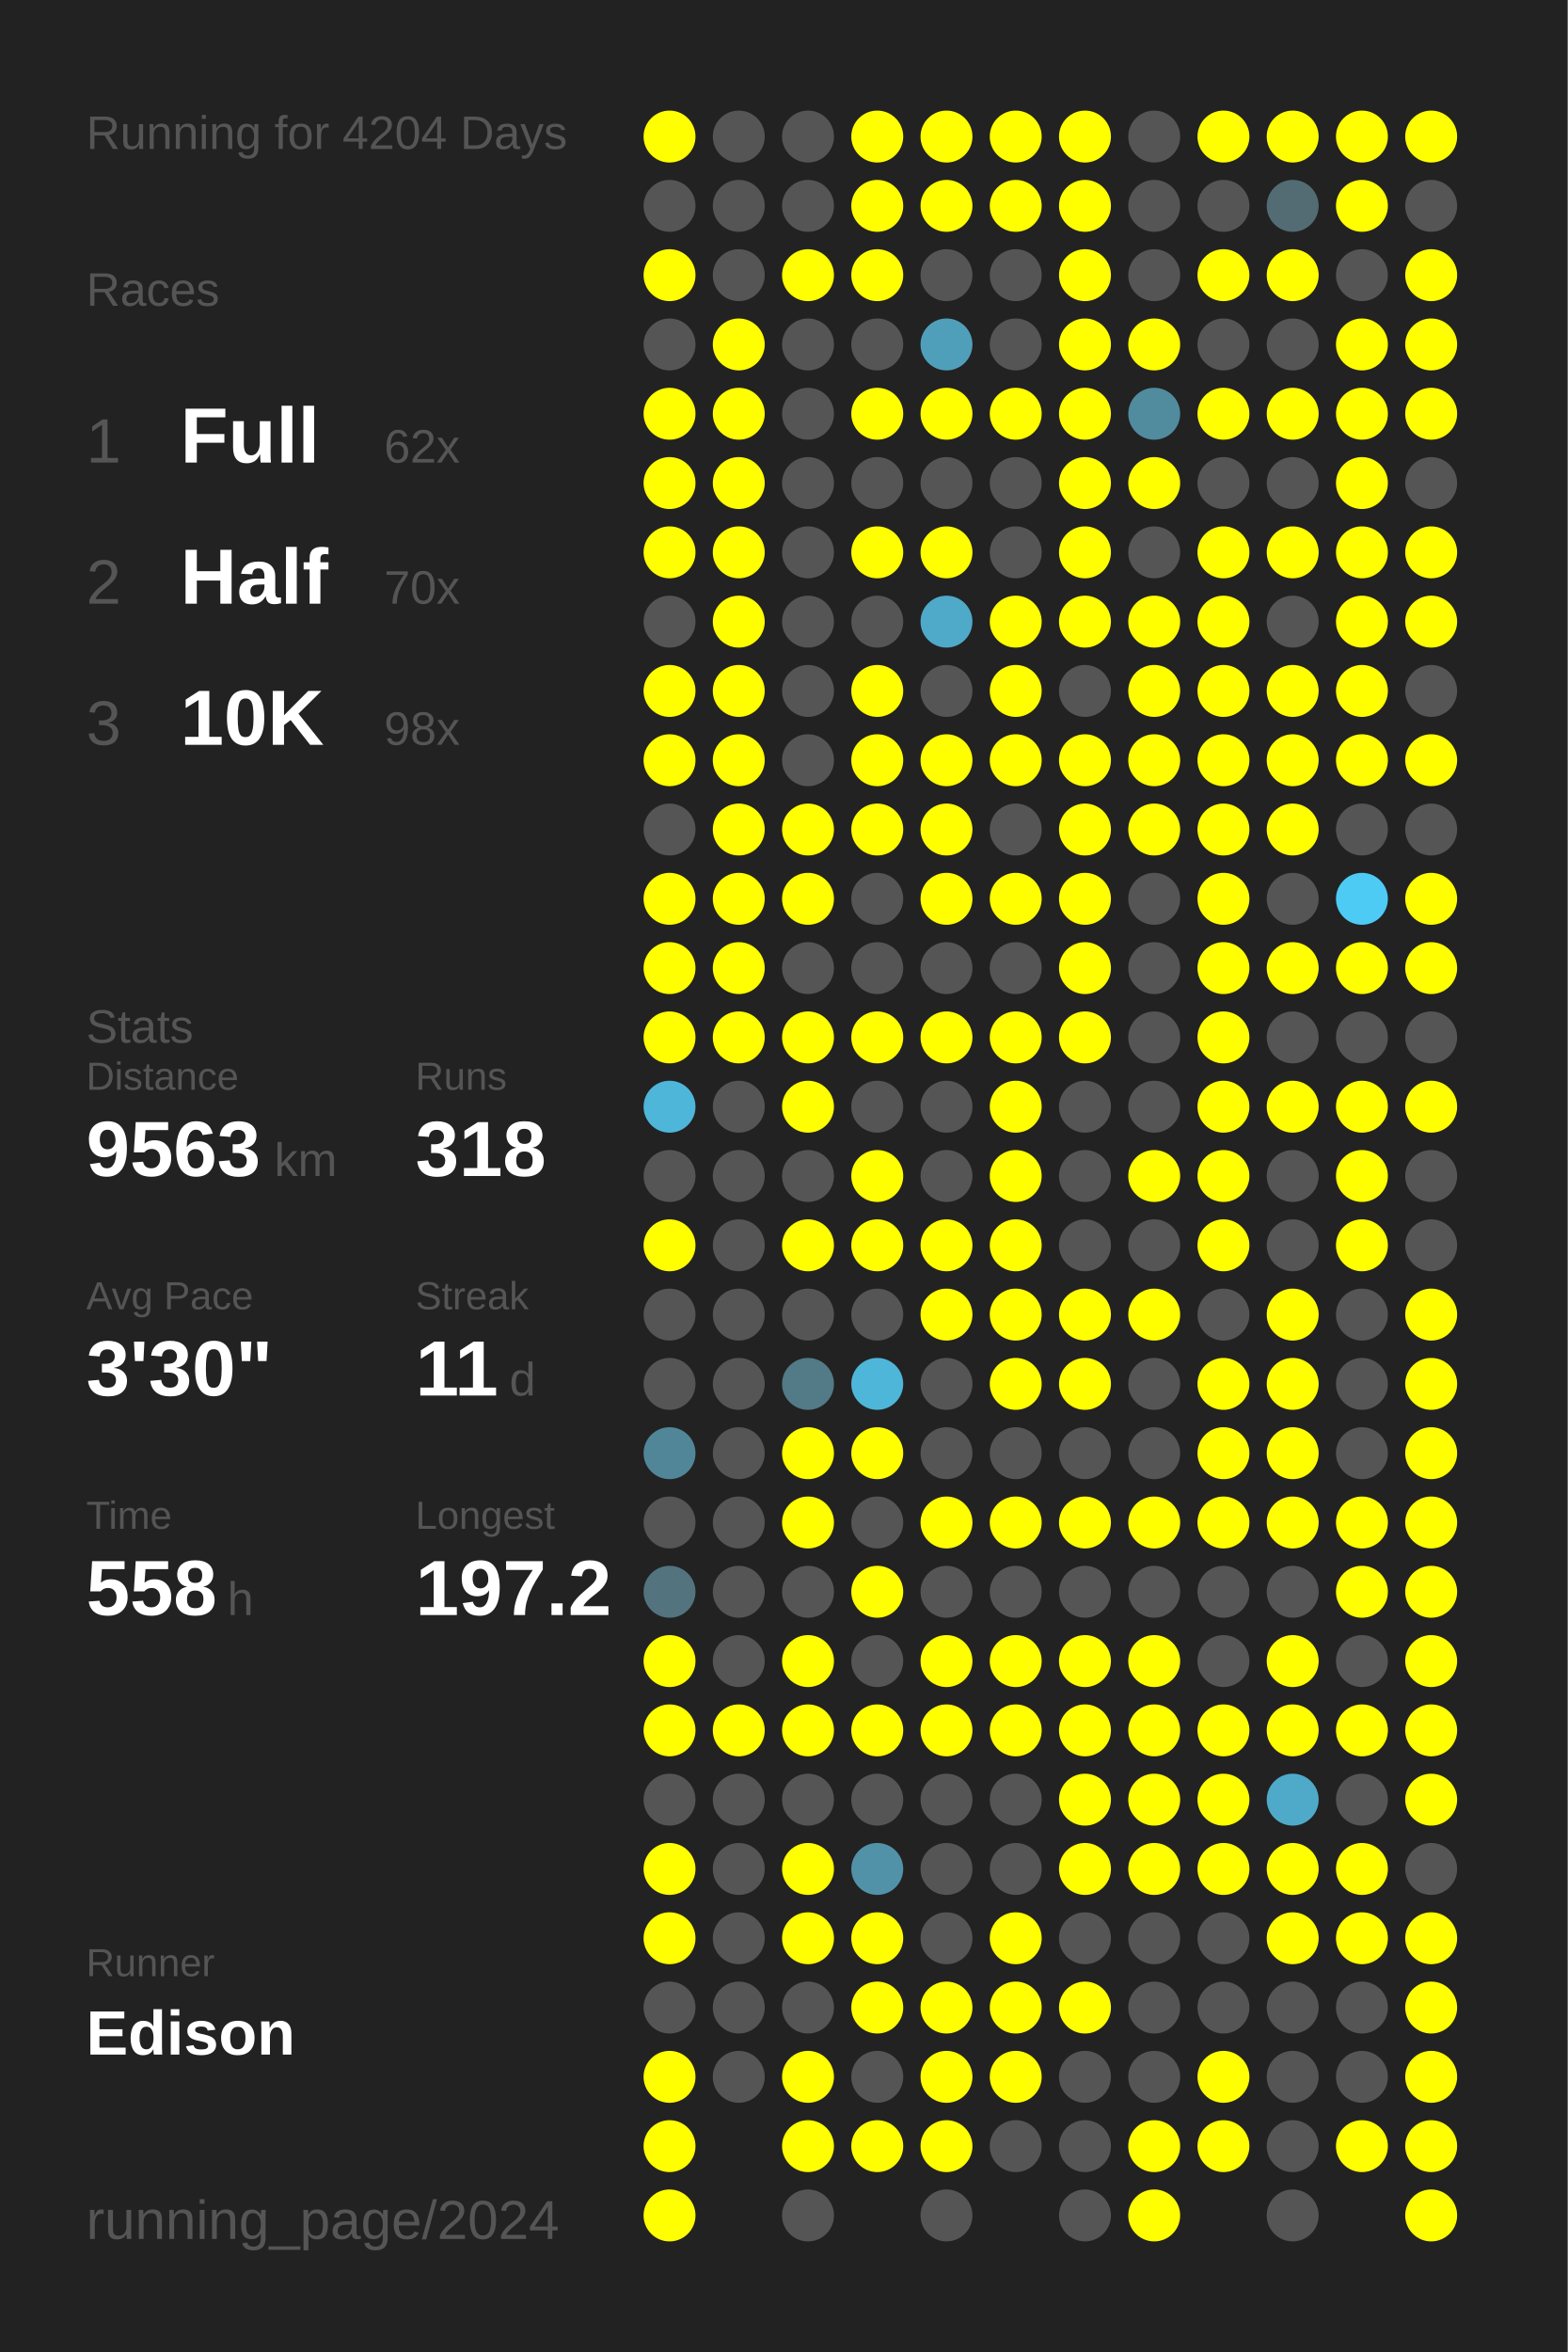
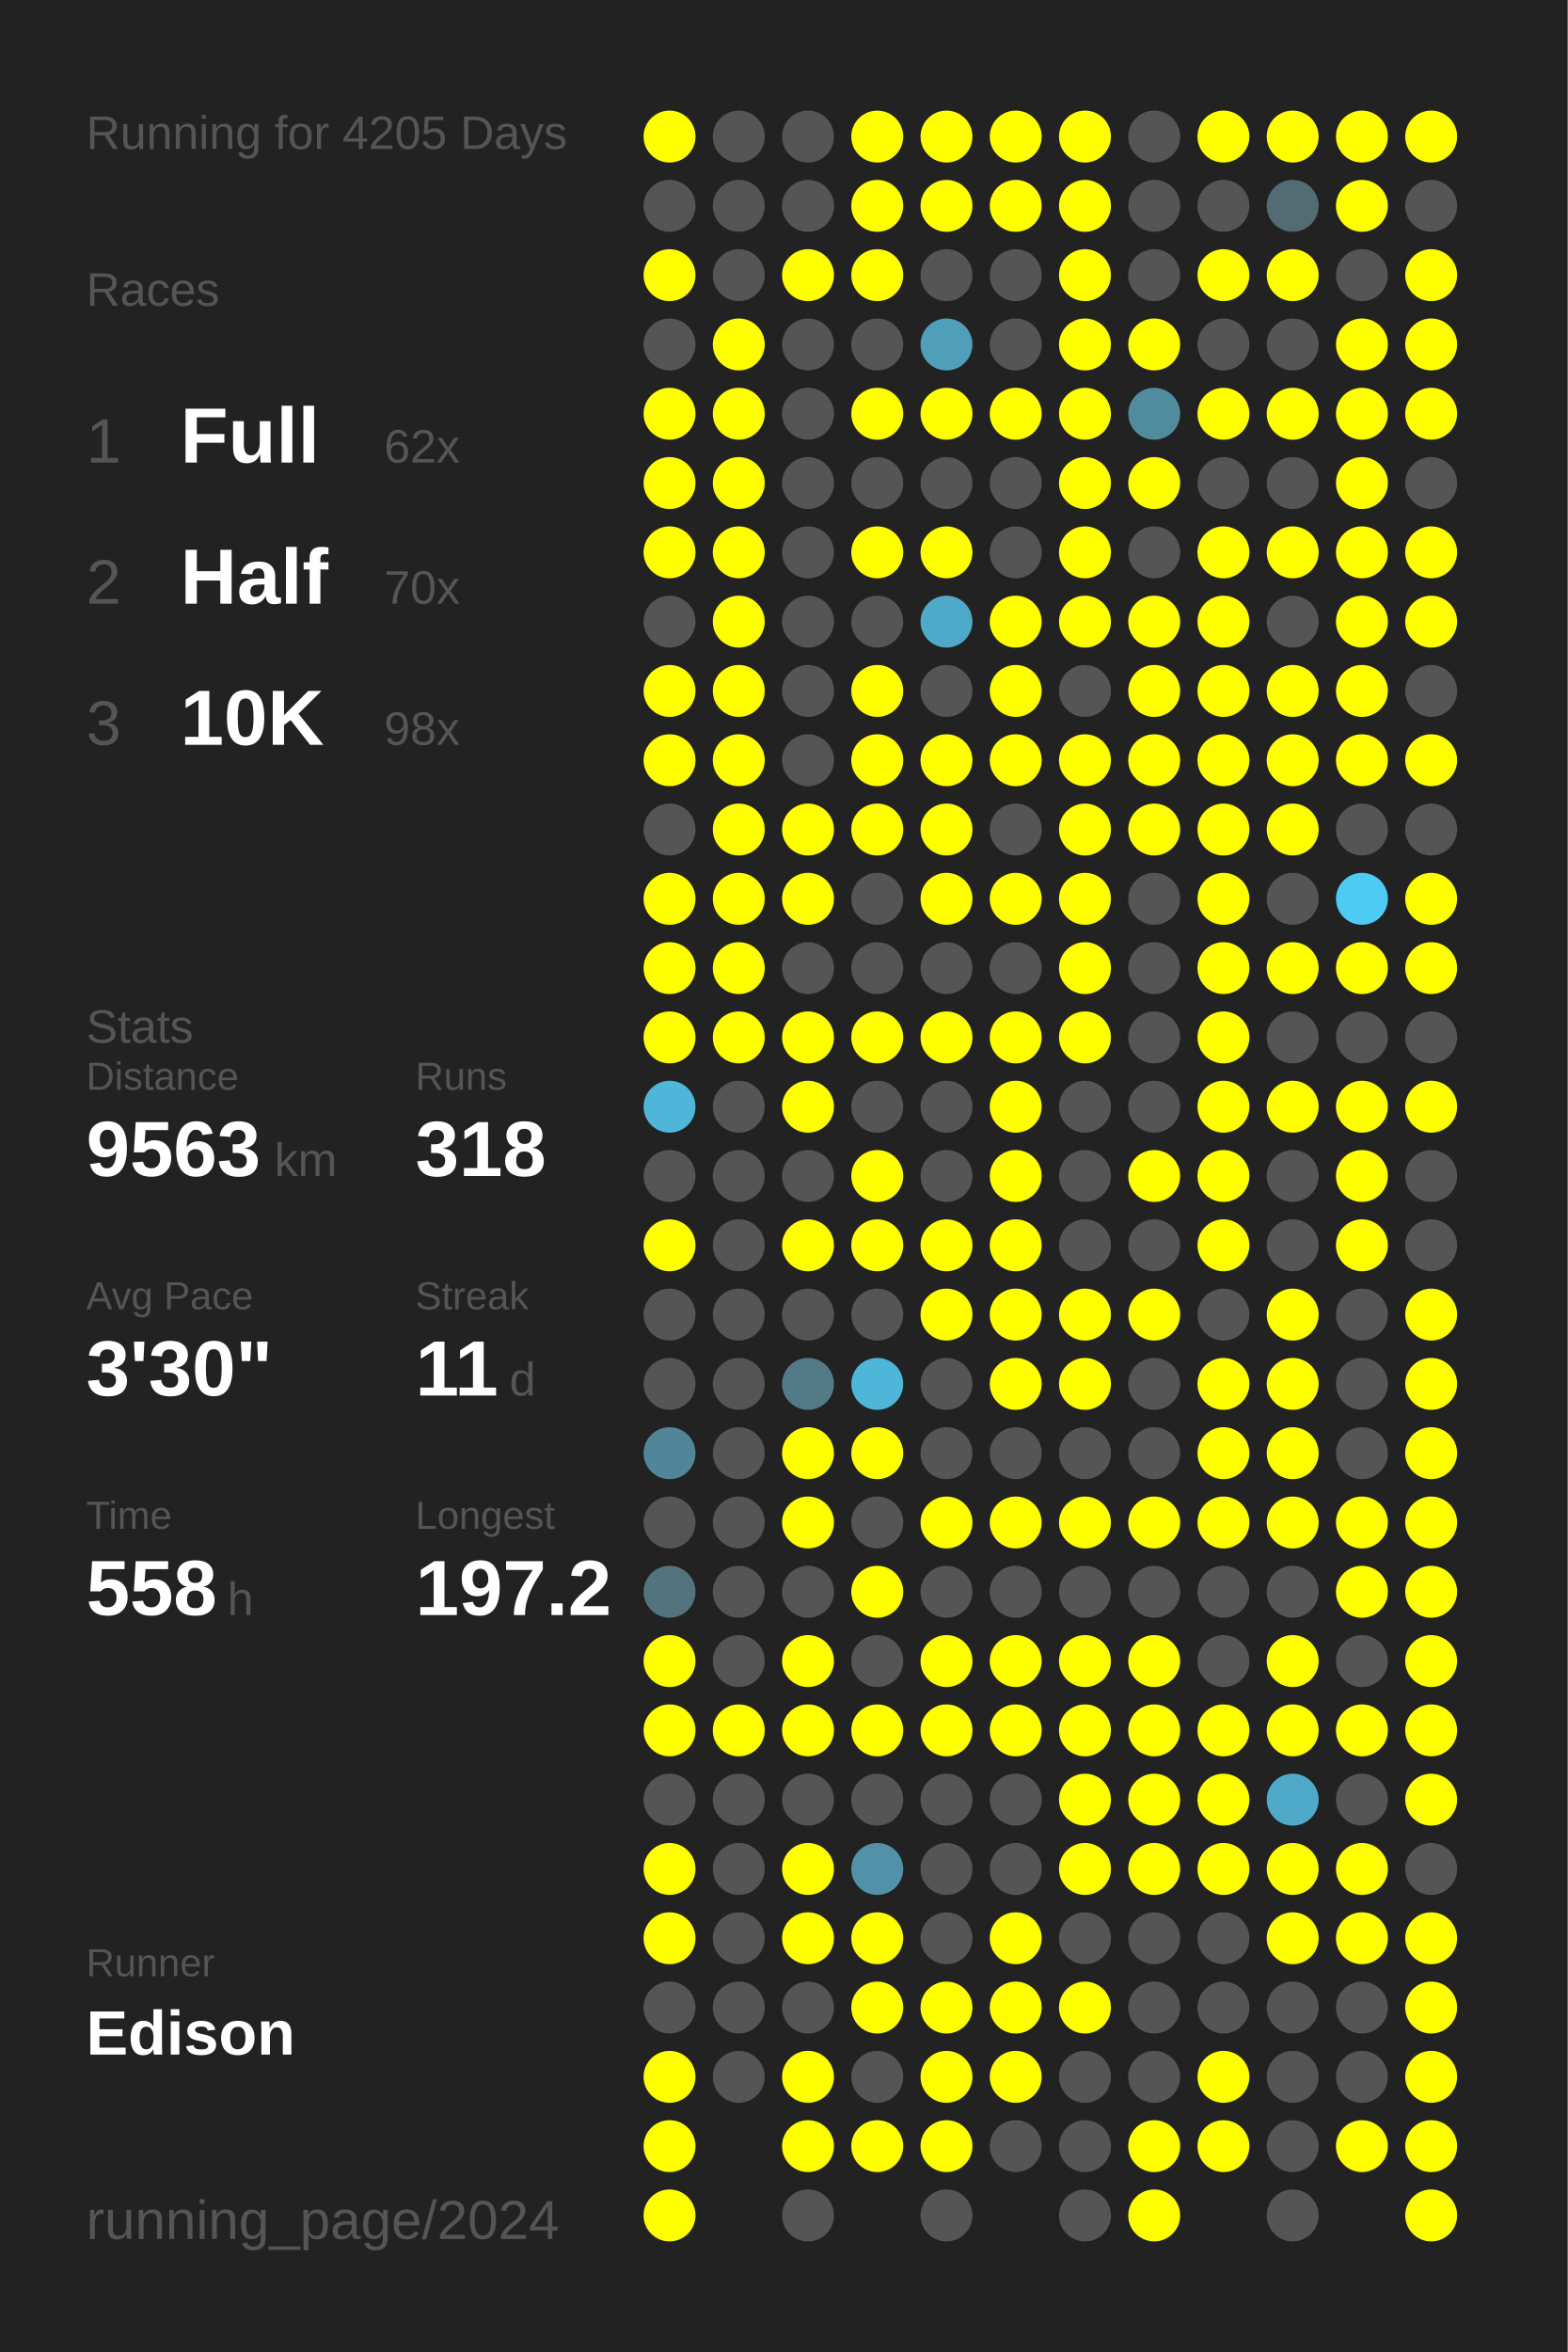
<svg xmlns="http://www.w3.org/2000/svg" baseProfile="full" height="300mm" version="1.1" viewBox="0,0,200,300" width="200mm">
  <defs />
  <rect fill="#222222" height="300" width="200" x="0" y="0" />
-   <text fill="#555555" style="font-size:6px; font-family:Arial;" x="11" y="19">Running for 4204 Days</text>
+   <text fill="#555555" style="font-size:6px; font-family:Arial;" x="11" y="19">Running for 4205 Days</text>
  <text fill="#555555" style="font-size:6px; font-family:Arial;" x="11" y="39">Races</text>
  <text fill="#555555" style="font-size:8px; font-family:Arial;" x="11" y="59">1</text>
  <text fill="#FFFFFF" style="font-size:10px; font-family:Arial; font-weight:bold;" x="23" y="59">Full</text>
  <text fill="#555555" style="font-size:6px; font-family:Arial;" x="49" y="59">62x</text>
  <text fill="#555555" style="font-size:8px; font-family:Arial;" x="11" y="77">2</text>
  <text fill="#FFFFFF" style="font-size:10px; font-family:Arial; font-weight:bold;" x="23" y="77">Half</text>
  <text fill="#555555" style="font-size:6px; font-family:Arial;" x="49" y="77">70x</text>
  <text fill="#555555" style="font-size:8px; font-family:Arial;" x="11" y="95">3</text>
  <text fill="#FFFFFF" style="font-size:10px; font-family:Arial; font-weight:bold;" x="23" y="95">10K</text>
  <text fill="#555555" style="font-size:6px; font-family:Arial;" x="49" y="95">98x</text>
  <text fill="#555555" style="font-size:6px; font-family:Arial;" x="11" y="133">Stats</text>
  <text fill="#555555" style="font-size:5px; font-family:Arial;" x="11" y="139">Distance</text>
  <text fill="#FFFFFF" style="font-size:10px; font-family:Arial; font-weight:bold;" x="11" y="150">9563</text>
  <text fill="#555555" style="font-size:6px; font-family:Arial;" x="35" y="150">km</text>
  <text fill="#555555" style="font-size:5px; font-family:Arial;" x="53" y="139">Runs</text>
  <text fill="#FFFFFF" style="font-size:10px; font-family:Arial; font-weight:bold;" x="53" y="150">318</text>
  <text fill="#555555" style="font-size:5px; font-family:Arial;" x="11" y="167">Avg Pace</text>
  <text fill="#FFFFFF" style="font-size:10px; font-family:Arial; font-weight:bold;" x="11" y="178">3'30"</text>
  <text fill="#555555" style="font-size:5px; font-family:Arial;" x="53" y="167">Streak</text>
  <text fill="#FFFFFF" style="font-size:10px; font-family:Arial; font-weight:bold;" x="53" y="178">11</text>
  <text fill="#555555" style="font-size:6px; font-family:Arial;" x="65" y="178">d</text>
  <text fill="#555555" style="font-size:5px; font-family:Arial;" x="11" y="195">Time</text>
  <text fill="#FFFFFF" style="font-size:10px; font-family:Arial; font-weight:bold;" x="11" y="206">558</text>
  <text fill="#555555" style="font-size:6px; font-family:Arial;" x="29" y="206">h</text>
  <text fill="#555555" style="font-size:5px; font-family:Arial;" x="53" y="195">Longest</text>
  <text fill="#FFFFFF" style="font-size:10px; font-family:Arial; font-weight:bold;" x="53" y="206">197.2</text>
  <text fill="#555555" style="font-size:5px; font-family:Arial;" x="11" y="252.065">Runner</text>
  <text fill="#FFFFFF" style="font-size:8px; font-family:Arial; font-weight:bold;" x="11" y="262.065">Edison</text>
  <text fill="#555555" style="font-size:7px; font-family:Arial;" x="11" y="285.581">running_page/2024</text>
  <circle cx="85.417" cy="17.419" fill="#FFFF00" r="3.312" />
  <circle cx="85.417" cy="26.258" fill="#555555" r="3.312" />
  <circle cx="85.417" cy="35.097" fill="#FFFF00" r="3.312" />
  <circle cx="85.417" cy="43.935" fill="#555555" r="3.312" />
  <circle cx="85.417" cy="52.774" fill="#FFFF00" r="3.312" />
  <circle cx="85.417" cy="61.613" fill="#FFFF00" r="3.312" />
  <circle cx="85.417" cy="70.452" fill="#FFFF00" r="3.312" />
  <circle cx="85.417" cy="79.29" fill="#555555" r="3.312" />
  <circle cx="85.417" cy="88.129" fill="#FFFF00" r="3.312" />
  <circle cx="85.417" cy="96.968" fill="#FFFF00" r="3.312" />
  <circle cx="85.417" cy="105.806" fill="#555555" r="3.312" />
  <circle cx="85.417" cy="114.645" fill="#FFFF00" r="3.312" />
  <circle cx="85.417" cy="123.484" fill="#FFFF00" r="3.312" />
  <circle cx="85.417" cy="132.323" fill="#FFFF00" r="3.312" />
  <circle cx="85.417" cy="141.161" fill="#4eb6d9" r="3.312" />
  <circle cx="85.417" cy="150" fill="#555555" r="3.312" />
  <circle cx="85.417" cy="158.839" fill="#FFFF00" r="3.312" />
  <circle cx="85.417" cy="167.677" fill="#555555" r="3.312" />
  <circle cx="85.417" cy="176.516" fill="#555555" r="3.312" />
  <circle cx="85.417" cy="185.355" fill="#518698" r="3.312" />
  <circle cx="85.417" cy="194.194" fill="#555555" r="3.312" />
  <circle cx="85.417" cy="203.032" fill="#53737e" r="3.312" />
  <circle cx="85.417" cy="211.871" fill="#FFFF00" r="3.312" />
  <circle cx="85.417" cy="220.71" fill="#FFFF00" r="3.312" />
  <circle cx="85.417" cy="229.548" fill="#555555" r="3.312" />
  <circle cx="85.417" cy="238.387" fill="#FFFF00" r="3.312" />
  <circle cx="85.417" cy="247.226" fill="#FFFF00" r="3.312" />
  <circle cx="85.417" cy="256.065" fill="#555555" r="3.312" />
  <circle cx="85.417" cy="264.903" fill="#FFFF00" r="3.312" />
  <circle cx="85.417" cy="273.742" fill="#FFFF00" r="3.312" />
  <circle cx="85.417" cy="282.581" fill="#FFFF00" r="3.312" />
  <circle cx="94.25" cy="17.419" fill="#555555" r="3.312" />
  <circle cx="94.25" cy="26.258" fill="#555555" r="3.312" />
  <circle cx="94.25" cy="35.097" fill="#555555" r="3.312" />
  <circle cx="94.25" cy="43.935" fill="#FFFF00" r="3.312" />
  <circle cx="94.25" cy="52.774" fill="#FFFF00" r="3.312" />
  <circle cx="94.25" cy="61.613" fill="#FFFF00" r="3.312" />
  <circle cx="94.25" cy="70.452" fill="#FFFF00" r="3.312" />
  <circle cx="94.25" cy="79.29" fill="#FFFF00" r="3.312" />
  <circle cx="94.25" cy="88.129" fill="#FFFF00" r="3.312" />
  <circle cx="94.25" cy="96.968" fill="#FFFF00" r="3.312" />
  <circle cx="94.25" cy="105.806" fill="#FFFF00" r="3.312" />
  <circle cx="94.25" cy="114.645" fill="#FFFF00" r="3.312" />
  <circle cx="94.25" cy="123.484" fill="#FFFF00" r="3.312" />
  <circle cx="94.25" cy="132.323" fill="#FFFF00" r="3.312" />
  <circle cx="94.25" cy="141.161" fill="#555555" r="3.312" />
  <circle cx="94.25" cy="150" fill="#555555" r="3.312" />
  <circle cx="94.25" cy="158.839" fill="#555555" r="3.312" />
  <circle cx="94.25" cy="167.677" fill="#555555" r="3.312" />
  <circle cx="94.25" cy="176.516" fill="#555555" r="3.312" />
  <circle cx="94.25" cy="185.355" fill="#555555" r="3.312" />
  <circle cx="94.25" cy="194.194" fill="#555555" r="3.312" />
  <circle cx="94.25" cy="203.032" fill="#555555" r="3.312" />
  <circle cx="94.25" cy="211.871" fill="#555555" r="3.312" />
  <circle cx="94.25" cy="220.71" fill="#FFFF00" r="3.312" />
  <circle cx="94.25" cy="229.548" fill="#555555" r="3.312" />
  <circle cx="94.25" cy="238.387" fill="#555555" r="3.312" />
  <circle cx="94.25" cy="247.226" fill="#555555" r="3.312" />
  <circle cx="94.25" cy="256.065" fill="#555555" r="3.312" />
  <circle cx="94.25" cy="264.903" fill="#555555" r="3.312" />
  <circle cx="103.083" cy="17.419" fill="#555555" r="3.312" />
  <circle cx="103.083" cy="26.258" fill="#555555" r="3.312" />
  <circle cx="103.083" cy="35.097" fill="#FFFF00" r="3.312" />
  <circle cx="103.083" cy="43.935" fill="#555555" r="3.312" />
  <circle cx="103.083" cy="52.774" fill="#555555" r="3.312" />
  <circle cx="103.083" cy="61.613" fill="#555555" r="3.312" />
  <circle cx="103.083" cy="70.452" fill="#555555" r="3.312" />
  <circle cx="103.083" cy="79.29" fill="#555555" r="3.312" />
  <circle cx="103.083" cy="88.129" fill="#555555" r="3.312" />
  <circle cx="103.083" cy="96.968" fill="#555555" r="3.312" />
  <circle cx="103.083" cy="105.806" fill="#FFFF00" r="3.312" />
  <circle cx="103.083" cy="114.645" fill="#FFFF00" r="3.312" />
  <circle cx="103.083" cy="123.484" fill="#555555" r="3.312" />
  <circle cx="103.083" cy="132.323" fill="#FFFF00" r="3.312" />
  <circle cx="103.083" cy="141.161" fill="#FFFF00" r="3.312" />
  <circle cx="103.083" cy="150" fill="#555555" r="3.312" />
  <circle cx="103.083" cy="158.839" fill="#FFFF00" r="3.312" />
  <circle cx="103.083" cy="167.677" fill="#555555" r="3.312" />
  <circle cx="103.083" cy="176.516" fill="#527a87" r="3.312" />
  <circle cx="103.083" cy="185.355" fill="#FFFF00" r="3.312" />
  <circle cx="103.083" cy="194.194" fill="#FFFF00" r="3.312" />
  <circle cx="103.083" cy="203.032" fill="#555555" r="3.312" />
  <circle cx="103.083" cy="211.871" fill="#FFFF00" r="3.312" />
  <circle cx="103.083" cy="220.71" fill="#FFFF00" r="3.312" />
  <circle cx="103.083" cy="229.548" fill="#555555" r="3.312" />
  <circle cx="103.083" cy="238.387" fill="#FFFF00" r="3.312" />
  <circle cx="103.083" cy="247.226" fill="#FFFF00" r="3.312" />
  <circle cx="103.083" cy="256.065" fill="#555555" r="3.312" />
  <circle cx="103.083" cy="264.903" fill="#FFFF00" r="3.312" />
  <circle cx="103.083" cy="273.742" fill="#FFFF00" r="3.312" />
  <circle cx="103.083" cy="282.581" fill="#555555" r="3.312" />
  <circle cx="111.917" cy="17.419" fill="#FFFF00" r="3.312" />
  <circle cx="111.917" cy="26.258" fill="#FFFF00" r="3.312" />
  <circle cx="111.917" cy="35.097" fill="#FFFF00" r="3.312" />
  <circle cx="111.917" cy="43.935" fill="#555555" r="3.312" />
  <circle cx="111.917" cy="52.774" fill="#FFFF00" r="3.312" />
  <circle cx="111.917" cy="61.613" fill="#555555" r="3.312" />
  <circle cx="111.917" cy="70.452" fill="#FFFF00" r="3.312" />
  <circle cx="111.917" cy="79.29" fill="#555555" r="3.312" />
  <circle cx="111.917" cy="88.129" fill="#FFFF00" r="3.312" />
  <circle cx="111.917" cy="96.968" fill="#FFFF00" r="3.312" />
  <circle cx="111.917" cy="105.806" fill="#FFFF00" r="3.312" />
  <circle cx="111.917" cy="114.645" fill="#555555" r="3.312" />
  <circle cx="111.917" cy="123.484" fill="#555555" r="3.312" />
  <circle cx="111.917" cy="132.323" fill="#FFFF00" r="3.312" />
  <circle cx="111.917" cy="141.161" fill="#555555" r="3.312" />
  <circle cx="111.917" cy="150" fill="#FFFF00" r="3.312" />
  <circle cx="111.917" cy="158.839" fill="#FFFF00" r="3.312" />
  <circle cx="111.917" cy="167.677" fill="#555555" r="3.312" />
  <circle cx="111.917" cy="176.516" fill="#4eb6d9" r="3.312" />
  <circle cx="111.917" cy="185.355" fill="#FFFF00" r="3.312" />
  <circle cx="111.917" cy="194.194" fill="#555555" r="3.312" />
  <circle cx="111.917" cy="203.032" fill="#FFFF00" r="3.312" />
  <circle cx="111.917" cy="211.871" fill="#555555" r="3.312" />
  <circle cx="111.917" cy="220.71" fill="#FFFF00" r="3.312" />
  <circle cx="111.917" cy="229.548" fill="#555555" r="3.312" />
  <circle cx="111.917" cy="238.387" fill="#5192a8" r="3.312" />
  <circle cx="111.917" cy="247.226" fill="#FFFF00" r="3.312" />
  <circle cx="111.917" cy="256.065" fill="#FFFF00" r="3.312" />
  <circle cx="111.917" cy="264.903" fill="#555555" r="3.312" />
  <circle cx="111.917" cy="273.742" fill="#FFFF00" r="3.312" />
  <circle cx="120.75" cy="17.419" fill="#FFFF00" r="3.312" />
  <circle cx="120.75" cy="26.258" fill="#FFFF00" r="3.312" />
  <circle cx="120.75" cy="35.097" fill="#555555" r="3.312" />
  <circle cx="120.75" cy="43.935" fill="#509fba" r="3.312" />
  <circle cx="120.75" cy="52.774" fill="#FFFF00" r="3.312" />
  <circle cx="120.75" cy="61.613" fill="#555555" r="3.312" />
  <circle cx="120.75" cy="70.452" fill="#FFFF00" r="3.312" />
  <circle cx="120.75" cy="79.29" fill="#4fa9c8" r="3.312" />
  <circle cx="120.75" cy="88.129" fill="#555555" r="3.312" />
  <circle cx="120.75" cy="96.968" fill="#FFFF00" r="3.312" />
  <circle cx="120.75" cy="105.806" fill="#FFFF00" r="3.312" />
  <circle cx="120.75" cy="114.645" fill="#FFFF00" r="3.312" />
  <circle cx="120.75" cy="123.484" fill="#555555" r="3.312" />
  <circle cx="120.75" cy="132.323" fill="#FFFF00" r="3.312" />
  <circle cx="120.75" cy="141.161" fill="#555555" r="3.312" />
  <circle cx="120.75" cy="150" fill="#555555" r="3.312" />
  <circle cx="120.75" cy="158.839" fill="#FFFF00" r="3.312" />
  <circle cx="120.75" cy="167.677" fill="#FFFF00" r="3.312" />
  <circle cx="120.75" cy="176.516" fill="#555555" r="3.312" />
  <circle cx="120.75" cy="185.355" fill="#555555" r="3.312" />
  <circle cx="120.75" cy="194.194" fill="#FFFF00" r="3.312" />
  <circle cx="120.75" cy="203.032" fill="#555555" r="3.312" />
  <circle cx="120.75" cy="211.871" fill="#FFFF00" r="3.312" />
  <circle cx="120.75" cy="220.71" fill="#FFFF00" r="3.312" />
  <circle cx="120.75" cy="229.548" fill="#555555" r="3.312" />
  <circle cx="120.75" cy="238.387" fill="#555555" r="3.312" />
  <circle cx="120.75" cy="247.226" fill="#555555" r="3.312" />
  <circle cx="120.75" cy="256.065" fill="#FFFF00" r="3.312" />
  <circle cx="120.75" cy="264.903" fill="#FFFF00" r="3.312" />
  <circle cx="120.75" cy="273.742" fill="#FFFF00" r="3.312" />
  <circle cx="120.75" cy="282.581" fill="#555555" r="3.312" />
  <circle cx="129.583" cy="17.419" fill="#FFFF00" r="3.312" />
  <circle cx="129.583" cy="26.258" fill="#FFFF00" r="3.312" />
  <circle cx="129.583" cy="35.097" fill="#555555" r="3.312" />
  <circle cx="129.583" cy="43.935" fill="#555555" r="3.312" />
  <circle cx="129.583" cy="52.774" fill="#FFFF00" r="3.312" />
  <circle cx="129.583" cy="61.613" fill="#555555" r="3.312" />
  <circle cx="129.583" cy="70.452" fill="#555555" r="3.312" />
  <circle cx="129.583" cy="79.29" fill="#FFFF00" r="3.312" />
  <circle cx="129.583" cy="88.129" fill="#FFFF00" r="3.312" />
  <circle cx="129.583" cy="96.968" fill="#FFFF00" r="3.312" />
  <circle cx="129.583" cy="105.806" fill="#555555" r="3.312" />
  <circle cx="129.583" cy="114.645" fill="#FFFF00" r="3.312" />
  <circle cx="129.583" cy="123.484" fill="#555555" r="3.312" />
  <circle cx="129.583" cy="132.323" fill="#FFFF00" r="3.312" />
  <circle cx="129.583" cy="141.161" fill="#FFFF00" r="3.312" />
  <circle cx="129.583" cy="150" fill="#FFFF00" r="3.312" />
  <circle cx="129.583" cy="158.839" fill="#FFFF00" r="3.312" />
  <circle cx="129.583" cy="167.677" fill="#FFFF00" r="3.312" />
  <circle cx="129.583" cy="176.516" fill="#FFFF00" r="3.312" />
  <circle cx="129.583" cy="185.355" fill="#555555" r="3.312" />
  <circle cx="129.583" cy="194.194" fill="#FFFF00" r="3.312" />
  <circle cx="129.583" cy="203.032" fill="#555555" r="3.312" />
  <circle cx="129.583" cy="211.871" fill="#FFFF00" r="3.312" />
  <circle cx="129.583" cy="220.71" fill="#FFFF00" r="3.312" />
  <circle cx="129.583" cy="229.548" fill="#555555" r="3.312" />
  <circle cx="129.583" cy="238.387" fill="#555555" r="3.312" />
  <circle cx="129.583" cy="247.226" fill="#FFFF00" r="3.312" />
  <circle cx="129.583" cy="256.065" fill="#FFFF00" r="3.312" />
  <circle cx="129.583" cy="264.903" fill="#FFFF00" r="3.312" />
  <circle cx="129.583" cy="273.742" fill="#555555" r="3.312" />
  <circle cx="138.417" cy="17.419" fill="#FFFF00" r="3.312" />
  <circle cx="138.417" cy="26.258" fill="#FFFF00" r="3.312" />
  <circle cx="138.417" cy="35.097" fill="#FFFF00" r="3.312" />
  <circle cx="138.417" cy="43.935" fill="#FFFF00" r="3.312" />
  <circle cx="138.417" cy="52.774" fill="#FFFF00" r="3.312" />
  <circle cx="138.417" cy="61.613" fill="#FFFF00" r="3.312" />
  <circle cx="138.417" cy="70.452" fill="#FFFF00" r="3.312" />
  <circle cx="138.417" cy="79.29" fill="#FFFF00" r="3.312" />
  <circle cx="138.417" cy="88.129" fill="#555555" r="3.312" />
  <circle cx="138.417" cy="96.968" fill="#FFFF00" r="3.312" />
  <circle cx="138.417" cy="105.806" fill="#FFFF00" r="3.312" />
  <circle cx="138.417" cy="114.645" fill="#FFFF00" r="3.312" />
  <circle cx="138.417" cy="123.484" fill="#FFFF00" r="3.312" />
  <circle cx="138.417" cy="132.323" fill="#FFFF00" r="3.312" />
  <circle cx="138.417" cy="141.161" fill="#555555" r="3.312" />
  <circle cx="138.417" cy="150" fill="#555555" r="3.312" />
  <circle cx="138.417" cy="158.839" fill="#555555" r="3.312" />
  <circle cx="138.417" cy="167.677" fill="#FFFF00" r="3.312" />
  <circle cx="138.417" cy="176.516" fill="#FFFF00" r="3.312" />
  <circle cx="138.417" cy="185.355" fill="#555555" r="3.312" />
  <circle cx="138.417" cy="194.194" fill="#FFFF00" r="3.312" />
  <circle cx="138.417" cy="203.032" fill="#555555" r="3.312" />
  <circle cx="138.417" cy="211.871" fill="#FFFF00" r="3.312" />
  <circle cx="138.417" cy="220.71" fill="#FFFF00" r="3.312" />
  <circle cx="138.417" cy="229.548" fill="#FFFF00" r="3.312" />
  <circle cx="138.417" cy="238.387" fill="#FFFF00" r="3.312" />
  <circle cx="138.417" cy="247.226" fill="#555555" r="3.312" />
  <circle cx="138.417" cy="256.065" fill="#FFFF00" r="3.312" />
  <circle cx="138.417" cy="264.903" fill="#555555" r="3.312" />
  <circle cx="138.417" cy="273.742" fill="#555555" r="3.312" />
  <circle cx="138.417" cy="282.581" fill="#555555" r="3.312" />
  <circle cx="147.25" cy="17.419" fill="#555555" r="3.312" />
  <circle cx="147.25" cy="26.258" fill="#555555" r="3.312" />
  <circle cx="147.25" cy="35.097" fill="#555555" r="3.312" />
  <circle cx="147.25" cy="43.935" fill="#FFFF00" r="3.312" />
  <circle cx="147.25" cy="52.774" fill="#518b9e" r="3.312" />
  <circle cx="147.25" cy="61.613" fill="#FFFF00" r="3.312" />
  <circle cx="147.25" cy="70.452" fill="#555555" r="3.312" />
  <circle cx="147.25" cy="79.29" fill="#FFFF00" r="3.312" />
  <circle cx="147.25" cy="88.129" fill="#FFFF00" r="3.312" />
  <circle cx="147.25" cy="96.968" fill="#FFFF00" r="3.312" />
  <circle cx="147.25" cy="105.806" fill="#FFFF00" r="3.312" />
  <circle cx="147.25" cy="114.645" fill="#555555" r="3.312" />
  <circle cx="147.25" cy="123.484" fill="#555555" r="3.312" />
  <circle cx="147.25" cy="132.323" fill="#555555" r="3.312" />
  <circle cx="147.25" cy="141.161" fill="#555555" r="3.312" />
  <circle cx="147.25" cy="150" fill="#FFFF00" r="3.312" />
  <circle cx="147.25" cy="158.839" fill="#555555" r="3.312" />
  <circle cx="147.25" cy="167.677" fill="#FFFF00" r="3.312" />
  <circle cx="147.25" cy="176.516" fill="#555555" r="3.312" />
  <circle cx="147.25" cy="185.355" fill="#555555" r="3.312" />
  <circle cx="147.25" cy="194.194" fill="#FFFF00" r="3.312" />
  <circle cx="147.25" cy="203.032" fill="#555555" r="3.312" />
  <circle cx="147.25" cy="211.871" fill="#FFFF00" r="3.312" />
  <circle cx="147.25" cy="220.71" fill="#FFFF00" r="3.312" />
  <circle cx="147.25" cy="229.548" fill="#FFFF00" r="3.312" />
  <circle cx="147.25" cy="238.387" fill="#FFFF00" r="3.312" />
  <circle cx="147.25" cy="247.226" fill="#555555" r="3.312" />
  <circle cx="147.25" cy="256.065" fill="#555555" r="3.312" />
  <circle cx="147.25" cy="264.903" fill="#555555" r="3.312" />
  <circle cx="147.25" cy="273.742" fill="#FFFF00" r="3.312" />
  <circle cx="147.25" cy="282.581" fill="#FFFF00" r="3.312" />
  <circle cx="156.083" cy="17.419" fill="#FFFF00" r="3.312" />
  <circle cx="156.083" cy="26.258" fill="#555555" r="3.312" />
  <circle cx="156.083" cy="35.097" fill="#FFFF00" r="3.312" />
  <circle cx="156.083" cy="43.935" fill="#555555" r="3.312" />
  <circle cx="156.083" cy="52.774" fill="#FFFF00" r="3.312" />
  <circle cx="156.083" cy="61.613" fill="#555555" r="3.312" />
  <circle cx="156.083" cy="70.452" fill="#FFFF00" r="3.312" />
  <circle cx="156.083" cy="79.29" fill="#FFFF00" r="3.312" />
  <circle cx="156.083" cy="88.129" fill="#FFFF00" r="3.312" />
  <circle cx="156.083" cy="96.968" fill="#FFFF00" r="3.312" />
  <circle cx="156.083" cy="105.806" fill="#FFFF00" r="3.312" />
  <circle cx="156.083" cy="114.645" fill="#FFFF00" r="3.312" />
  <circle cx="156.083" cy="123.484" fill="#FFFF00" r="3.312" />
  <circle cx="156.083" cy="132.323" fill="#FFFF00" r="3.312" />
  <circle cx="156.083" cy="141.161" fill="#FFFF00" r="3.312" />
  <circle cx="156.083" cy="150" fill="#FFFF00" r="3.312" />
  <circle cx="156.083" cy="158.839" fill="#FFFF00" r="3.312" />
  <circle cx="156.083" cy="167.677" fill="#555555" r="3.312" />
  <circle cx="156.083" cy="176.516" fill="#FFFF00" r="3.312" />
  <circle cx="156.083" cy="185.355" fill="#FFFF00" r="3.312" />
  <circle cx="156.083" cy="194.194" fill="#FFFF00" r="3.312" />
  <circle cx="156.083" cy="203.032" fill="#555555" r="3.312" />
  <circle cx="156.083" cy="211.871" fill="#555555" r="3.312" />
  <circle cx="156.083" cy="220.71" fill="#FFFF00" r="3.312" />
  <circle cx="156.083" cy="229.548" fill="#FFFF00" r="3.312" />
  <circle cx="156.083" cy="238.387" fill="#FFFF00" r="3.312" />
  <circle cx="156.083" cy="247.226" fill="#555555" r="3.312" />
  <circle cx="156.083" cy="256.065" fill="#555555" r="3.312" />
  <circle cx="156.083" cy="264.903" fill="#FFFF00" r="3.312" />
  <circle cx="156.083" cy="273.742" fill="#FFFF00" r="3.312" />
  <circle cx="164.917" cy="17.419" fill="#FFFF00" r="3.312" />
  <circle cx="164.917" cy="26.258" fill="#536c74" r="3.312" />
  <circle cx="164.917" cy="35.097" fill="#FFFF00" r="3.312" />
  <circle cx="164.917" cy="43.935" fill="#555555" r="3.312" />
  <circle cx="164.917" cy="52.774" fill="#FFFF00" r="3.312" />
  <circle cx="164.917" cy="61.613" fill="#555555" r="3.312" />
  <circle cx="164.917" cy="70.452" fill="#FFFF00" r="3.312" />
  <circle cx="164.917" cy="79.29" fill="#555555" r="3.312" />
  <circle cx="164.917" cy="88.129" fill="#FFFF00" r="3.312" />
  <circle cx="164.917" cy="96.968" fill="#FFFF00" r="3.312" />
  <circle cx="164.917" cy="105.806" fill="#FFFF00" r="3.312" />
  <circle cx="164.917" cy="114.645" fill="#555555" r="3.312" />
  <circle cx="164.917" cy="123.484" fill="#FFFF00" r="3.312" />
  <circle cx="164.917" cy="132.323" fill="#555555" r="3.312" />
  <circle cx="164.917" cy="141.161" fill="#FFFF00" r="3.312" />
  <circle cx="164.917" cy="150" fill="#555555" r="3.312" />
  <circle cx="164.917" cy="158.839" fill="#555555" r="3.312" />
  <circle cx="164.917" cy="167.677" fill="#FFFF00" r="3.312" />
  <circle cx="164.917" cy="176.516" fill="#FFFF00" r="3.312" />
  <circle cx="164.917" cy="185.355" fill="#FFFF00" r="3.312" />
  <circle cx="164.917" cy="194.194" fill="#FFFF00" r="3.312" />
  <circle cx="164.917" cy="203.032" fill="#555555" r="3.312" />
  <circle cx="164.917" cy="211.871" fill="#FFFF00" r="3.312" />
  <circle cx="164.917" cy="220.71" fill="#FFFF00" r="3.312" />
  <circle cx="164.917" cy="229.548" fill="#4faac9" r="3.312" />
  <circle cx="164.917" cy="238.387" fill="#FFFF00" r="3.312" />
  <circle cx="164.917" cy="247.226" fill="#FFFF00" r="3.312" />
  <circle cx="164.917" cy="256.065" fill="#555555" r="3.312" />
  <circle cx="164.917" cy="264.903" fill="#555555" r="3.312" />
  <circle cx="164.917" cy="273.742" fill="#555555" r="3.312" />
  <circle cx="164.917" cy="282.581" fill="#555555" r="3.312" />
  <circle cx="173.75" cy="17.419" fill="#FFFF00" r="3.312" />
  <circle cx="173.75" cy="26.258" fill="#FFFF00" r="3.312" />
  <circle cx="173.75" cy="35.097" fill="#555555" r="3.312" />
  <circle cx="173.75" cy="43.935" fill="#FFFF00" r="3.312" />
  <circle cx="173.75" cy="52.774" fill="#FFFF00" r="3.312" />
  <circle cx="173.75" cy="61.613" fill="#FFFF00" r="3.312" />
  <circle cx="173.75" cy="70.452" fill="#FFFF00" r="3.312" />
  <circle cx="173.75" cy="79.29" fill="#FFFF00" r="3.312" />
  <circle cx="173.75" cy="88.129" fill="#FFFF00" r="3.312" />
  <circle cx="173.75" cy="96.968" fill="#FFFF00" r="3.312" />
  <circle cx="173.75" cy="105.806" fill="#555555" r="3.312" />
  <circle cx="173.75" cy="114.645" fill="#4dcbf5" r="3.312" />
  <circle cx="173.75" cy="123.484" fill="#FFFF00" r="3.312" />
  <circle cx="173.75" cy="132.323" fill="#555555" r="3.312" />
  <circle cx="173.75" cy="141.161" fill="#FFFF00" r="3.312" />
  <circle cx="173.75" cy="150" fill="#FFFF00" r="3.312" />
  <circle cx="173.75" cy="158.839" fill="#FFFF00" r="3.312" />
  <circle cx="173.75" cy="167.677" fill="#555555" r="3.312" />
  <circle cx="173.75" cy="176.516" fill="#555555" r="3.312" />
  <circle cx="173.75" cy="185.355" fill="#555555" r="3.312" />
  <circle cx="173.75" cy="194.194" fill="#FFFF00" r="3.312" />
  <circle cx="173.75" cy="203.032" fill="#FFFF00" r="3.312" />
  <circle cx="173.75" cy="211.871" fill="#555555" r="3.312" />
  <circle cx="173.75" cy="220.71" fill="#FFFF00" r="3.312" />
  <circle cx="173.75" cy="229.548" fill="#555555" r="3.312" />
  <circle cx="173.75" cy="238.387" fill="#FFFF00" r="3.312" />
  <circle cx="173.75" cy="247.226" fill="#FFFF00" r="3.312" />
  <circle cx="173.75" cy="256.065" fill="#555555" r="3.312" />
  <circle cx="173.75" cy="264.903" fill="#555555" r="3.312" />
  <circle cx="173.75" cy="273.742" fill="#FFFF00" r="3.312" />
  <circle cx="182.583" cy="17.419" fill="#FFFF00" r="3.312" />
  <circle cx="182.583" cy="26.258" fill="#555555" r="3.312" />
  <circle cx="182.583" cy="35.097" fill="#FFFF00" r="3.312" />
  <circle cx="182.583" cy="43.935" fill="#FFFF00" r="3.312" />
  <circle cx="182.583" cy="52.774" fill="#FFFF00" r="3.312" />
  <circle cx="182.583" cy="61.613" fill="#555555" r="3.312" />
  <circle cx="182.583" cy="70.452" fill="#FFFF00" r="3.312" />
  <circle cx="182.583" cy="79.29" fill="#FFFF00" r="3.312" />
  <circle cx="182.583" cy="88.129" fill="#555555" r="3.312" />
  <circle cx="182.583" cy="96.968" fill="#FFFF00" r="3.312" />
  <circle cx="182.583" cy="105.806" fill="#555555" r="3.312" />
  <circle cx="182.583" cy="114.645" fill="#FFFF00" r="3.312" />
  <circle cx="182.583" cy="123.484" fill="#FFFF00" r="3.312" />
  <circle cx="182.583" cy="132.323" fill="#555555" r="3.312" />
  <circle cx="182.583" cy="141.161" fill="#FFFF00" r="3.312" />
  <circle cx="182.583" cy="150" fill="#555555" r="3.312" />
  <circle cx="182.583" cy="158.839" fill="#555555" r="3.312" />
  <circle cx="182.583" cy="167.677" fill="#FFFF00" r="3.312" />
  <circle cx="182.583" cy="176.516" fill="#FFFF00" r="3.312" />
  <circle cx="182.583" cy="185.355" fill="#FFFF00" r="3.312" />
  <circle cx="182.583" cy="194.194" fill="#FFFF00" r="3.312" />
  <circle cx="182.583" cy="203.032" fill="#FFFF00" r="3.312" />
  <circle cx="182.583" cy="211.871" fill="#FFFF00" r="3.312" />
  <circle cx="182.583" cy="220.71" fill="#FFFF00" r="3.312" />
  <circle cx="182.583" cy="229.548" fill="#FFFF00" r="3.312" />
  <circle cx="182.583" cy="238.387" fill="#555555" r="3.312" />
  <circle cx="182.583" cy="247.226" fill="#FFFF00" r="3.312" />
  <circle cx="182.583" cy="256.065" fill="#FFFF00" r="3.312" />
  <circle cx="182.583" cy="264.903" fill="#FFFF00" r="3.312" />
  <circle cx="182.583" cy="273.742" fill="#FFFF00" r="3.312" />
  <circle cx="182.583" cy="282.581" fill="#FFFF00" r="3.312" />
</svg>
